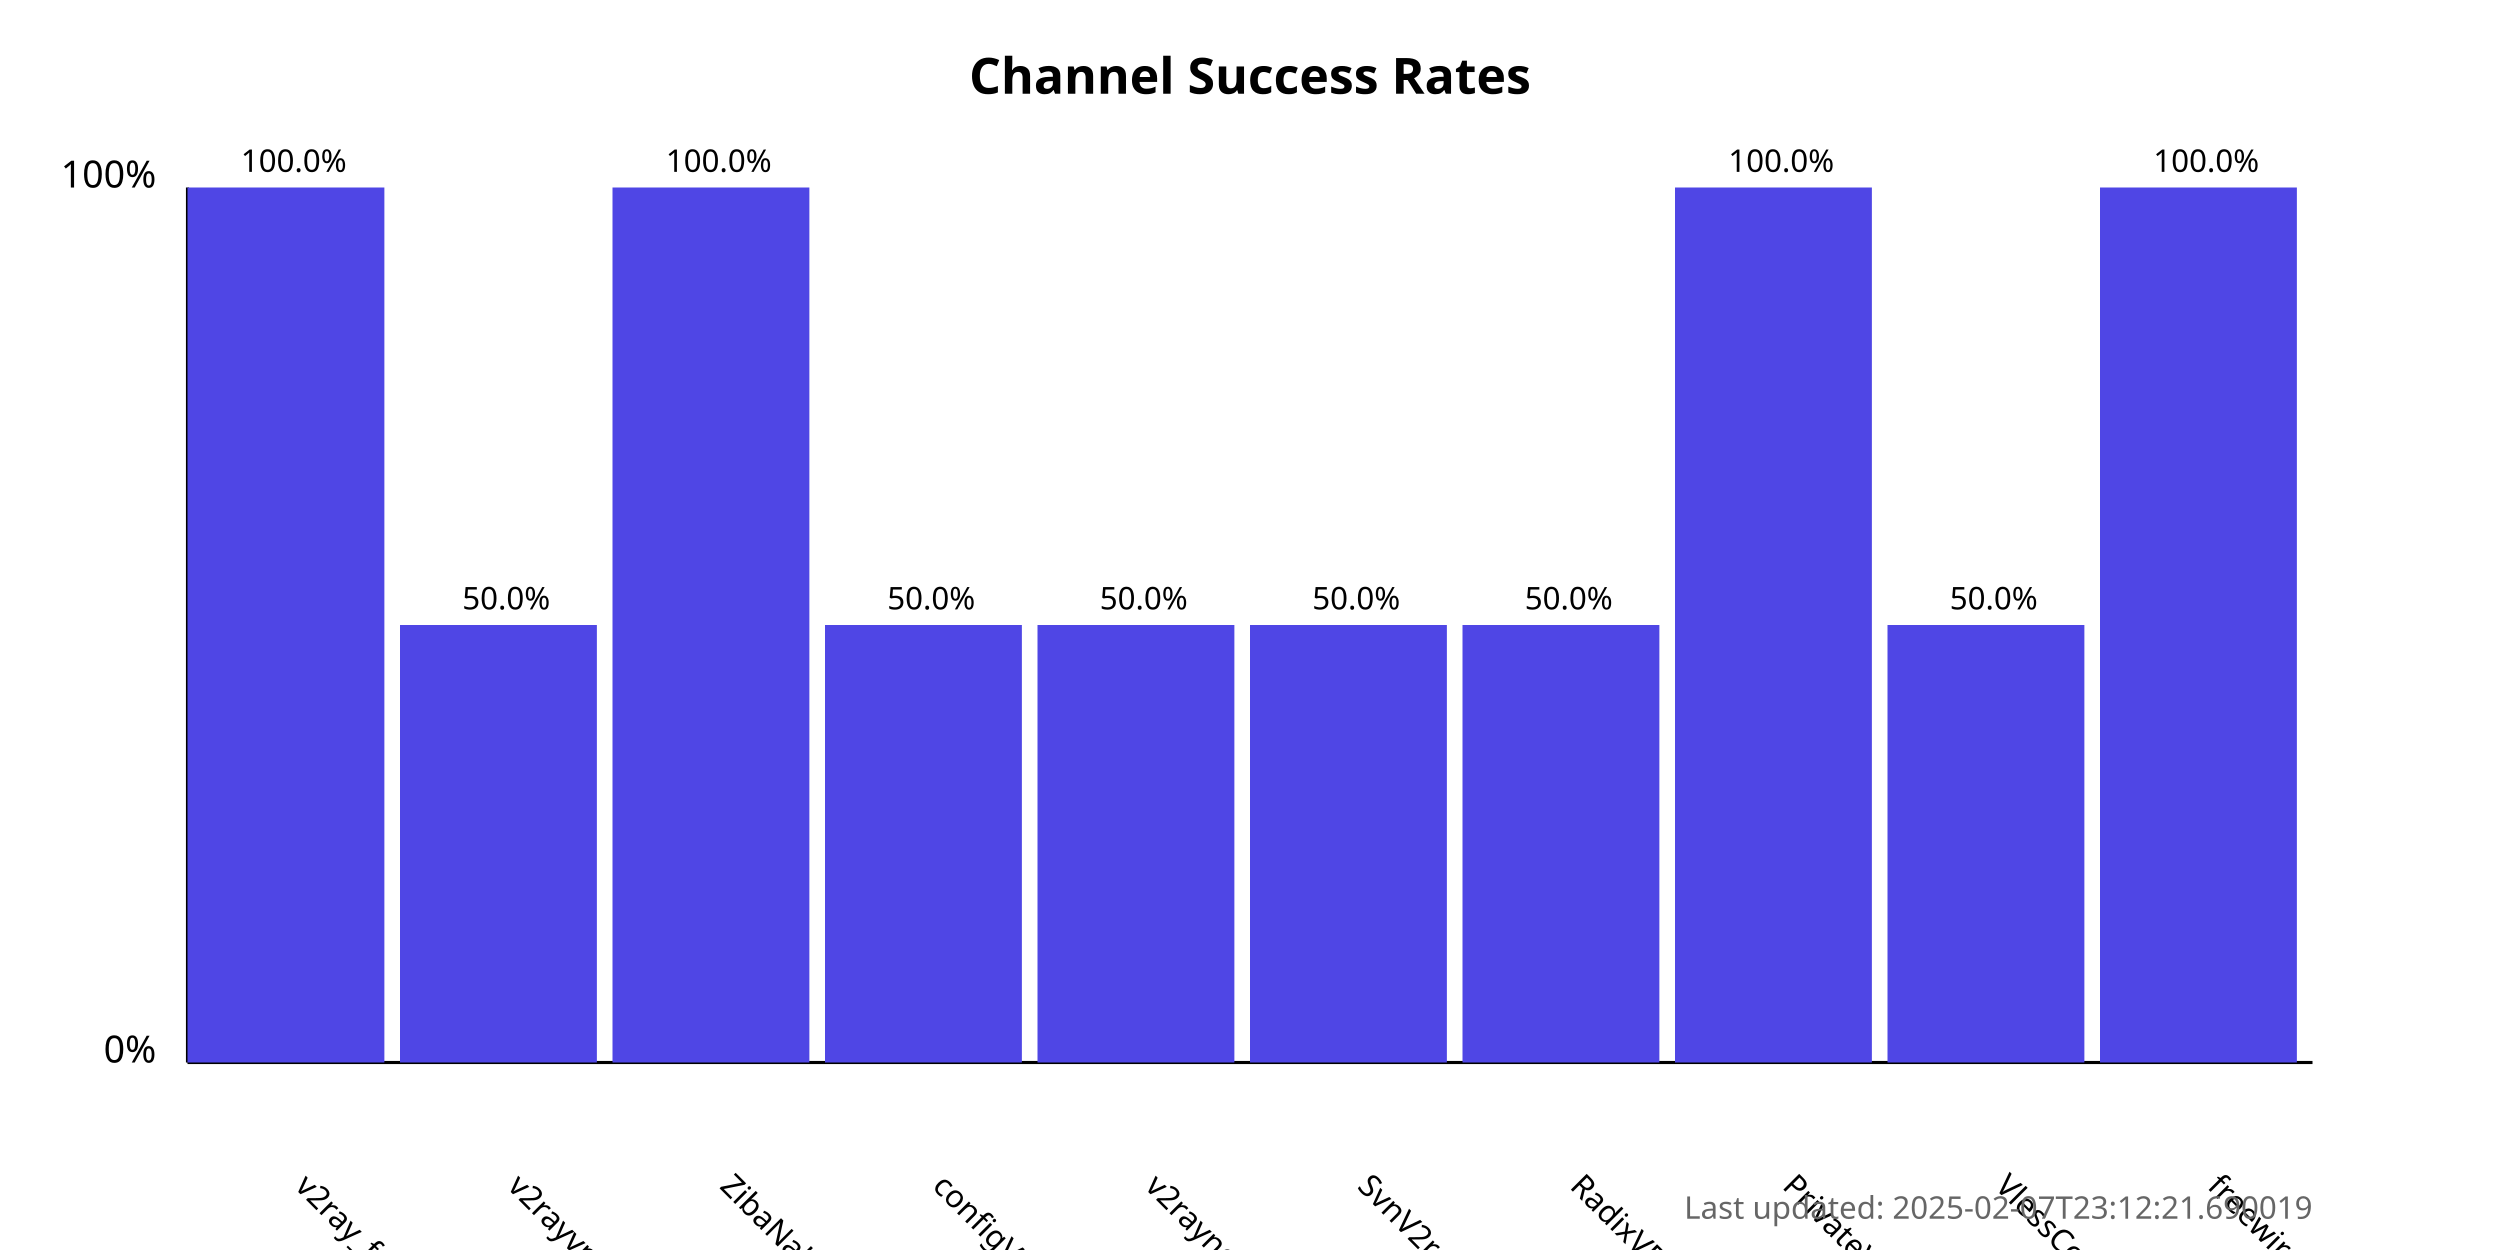
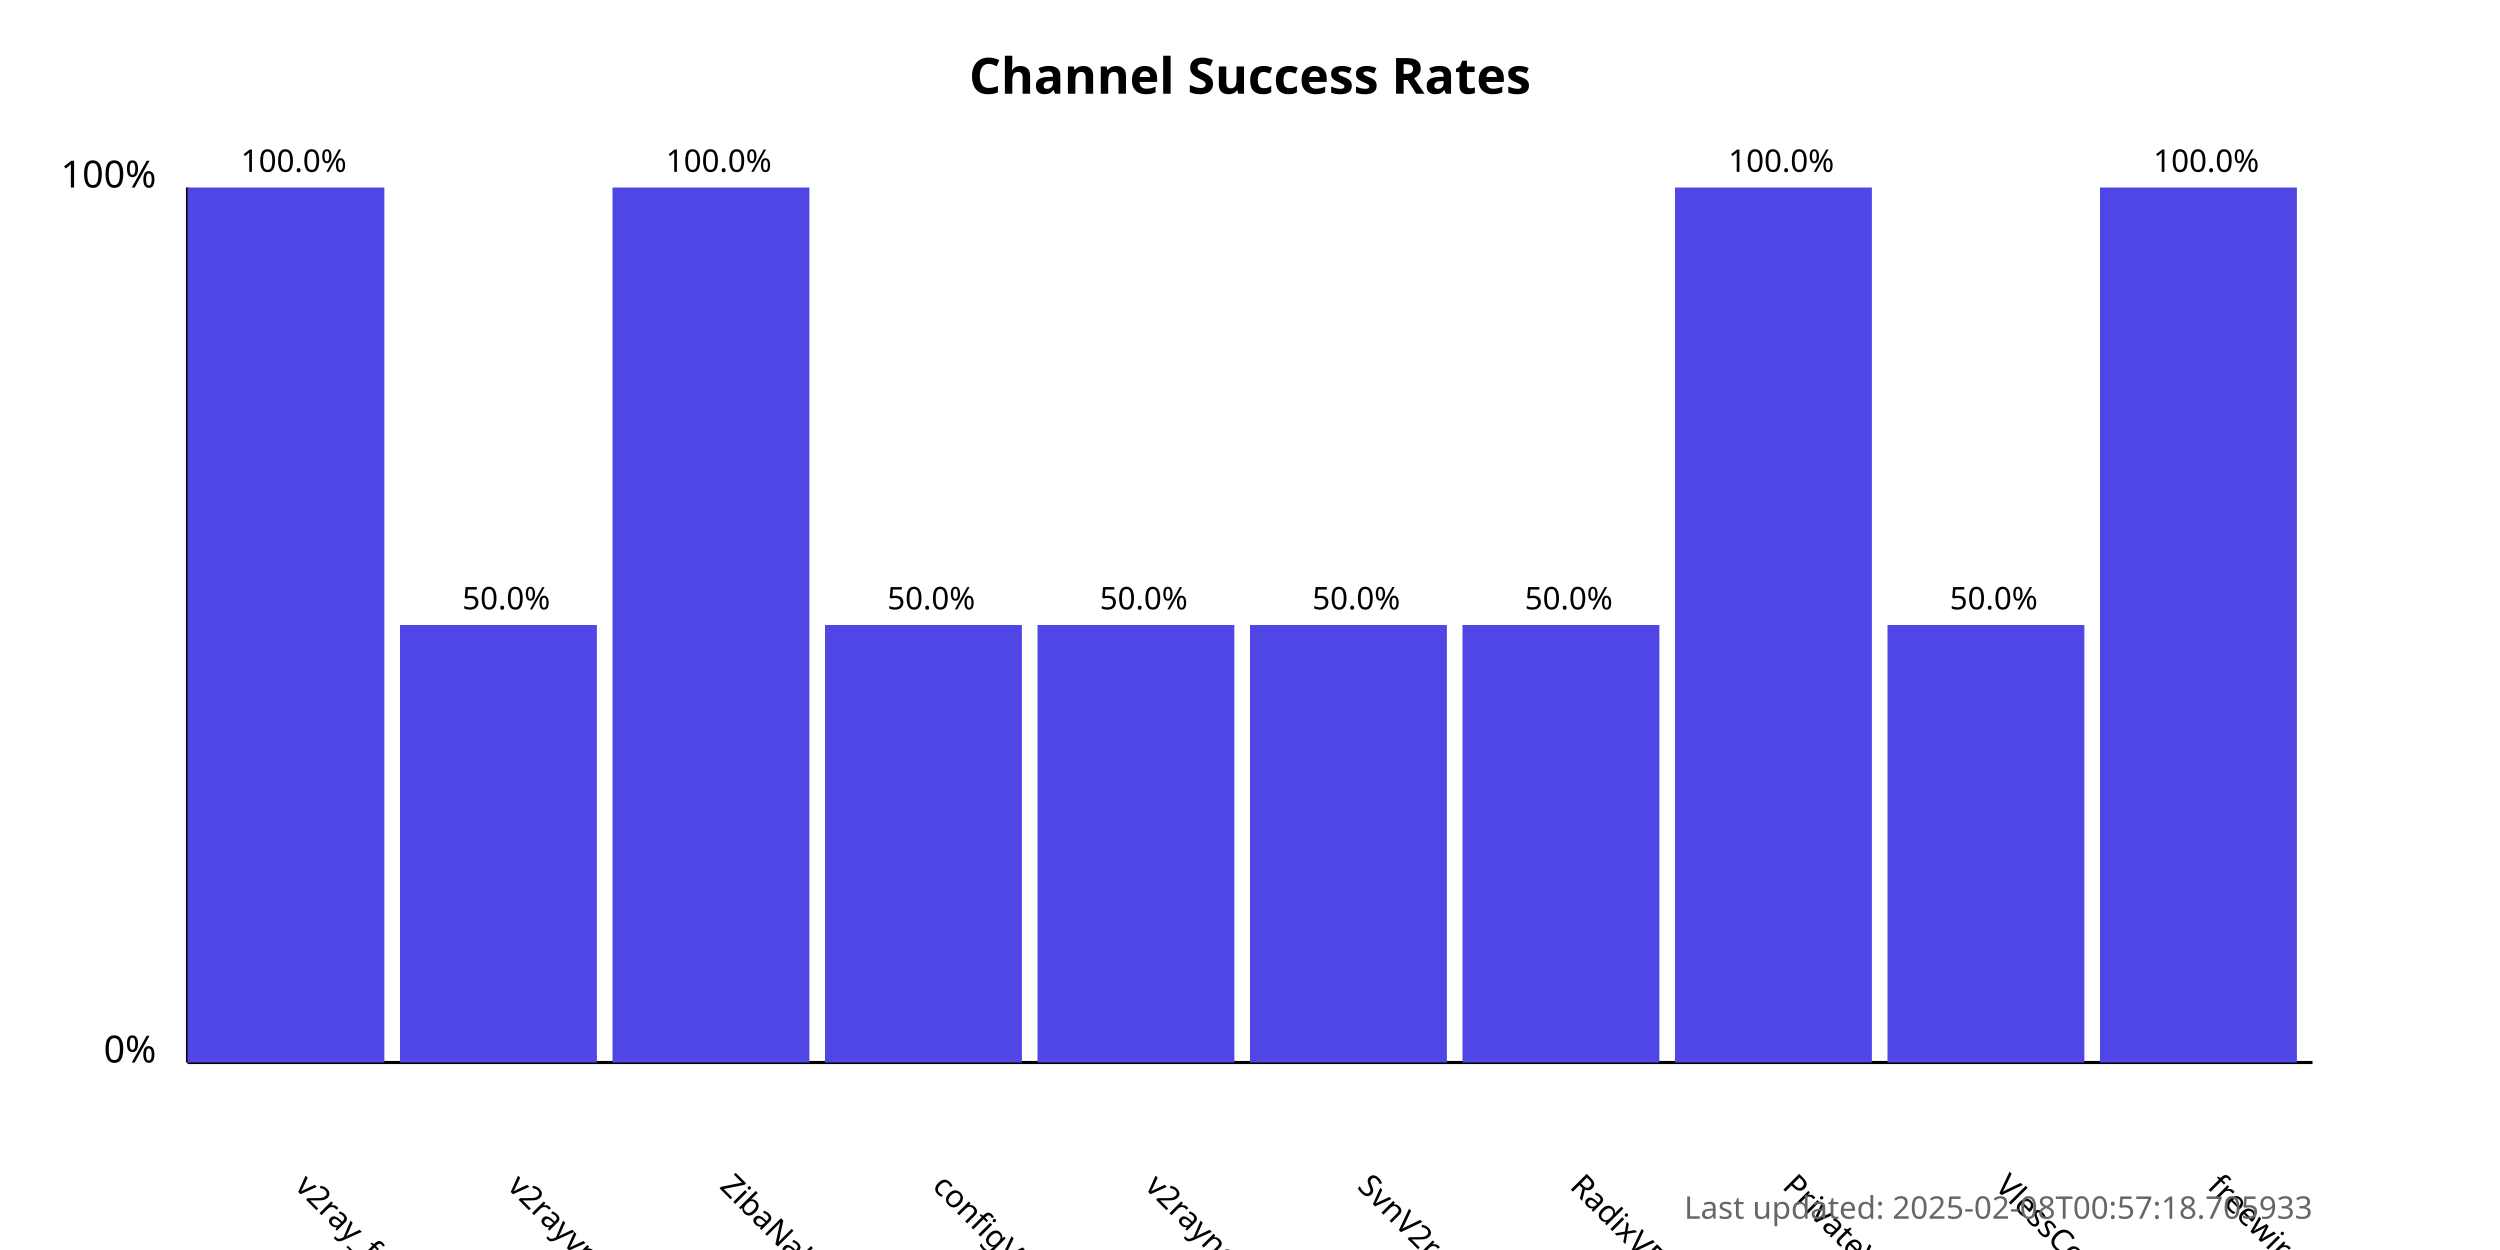
<svg xmlns="http://www.w3.org/2000/svg" width="800" height="400">
  <style>
            .chart-title { font: bold 16px sans-serif; }
            .axis-label { font: 12px sans-serif; }
            .tick-label { font: 10px sans-serif; }
            .bar { fill: #4f46e5; }
            .bar:hover { fill: #6366f1; }
            .timestamp { font: 10px sans-serif; fill: #666; }
        </style>
  <text x="400.0" y="30" text-anchor="middle" class="chart-title">
            Channel Success Rates
        </text>
  <line x1="60" y1="340" x2="60" y2="60" stroke="black" stroke-width="1" />
  <line x1="60" y1="340" x2="740" y2="340" stroke="black" stroke-width="1" />
  <text x="50" y="340" text-anchor="end" class="axis-label">0%</text>
  <text x="50" y="60" text-anchor="end" class="axis-label">100%</text>
  <g>
    <rect x="60" y="60.0" width="63.0" height="280.0" class="bar" />
    <text x="94.0" y="380" transform="rotate(45, 94.0, 380)" text-anchor="start" class="tick-label">
                v2ray_free_conf
            </text>
    <text x="94.0" y="55.0" text-anchor="middle" class="tick-label">
                100.0%
            </text>
  </g>
  <g>
    <rect x="128.0" y="200.0" width="63.0" height="140.0" class="bar" />
    <text x="162.0" y="380" transform="rotate(45, 162.0, 380)" text-anchor="start" class="tick-label">
                v2rayvpno
            </text>
    <text x="162.0" y="195.0" text-anchor="middle" class="tick-label">
                50.0%
            </text>
  </g>
  <g>
    <rect x="196.0" y="60.0" width="63.0" height="280.0" class="bar" />
    <text x="230.0" y="380" transform="rotate(45, 230.0, 380)" text-anchor="start" class="tick-label">
                ZibaNabz
            </text>
    <text x="230.0" y="55.0" text-anchor="middle" class="tick-label">
                100.0%
            </text>
  </g>
  <g>
    <rect x="264.0" y="200.0" width="63.0" height="140.0" class="bar" />
    <text x="298.0" y="380" transform="rotate(45, 298.0, 380)" text-anchor="start" class="tick-label">
                configV2rayForFree
            </text>
    <text x="298.0" y="195.0" text-anchor="middle" class="tick-label">
                50.0%
            </text>
  </g>
  <g>
    <rect x="332.0" y="200.0" width="63.0" height="140.0" class="bar" />
    <text x="366.0" y="380" transform="rotate(45, 366.0, 380)" text-anchor="start" class="tick-label">
                v2rayngvpn
            </text>
    <text x="366.0" y="195.0" text-anchor="middle" class="tick-label">
                50.0%
            </text>
  </g>
  <g>
    <rect x="400.0" y="200.0" width="63.0" height="140.0" class="bar" />
    <text x="434.0" y="380" transform="rotate(45, 434.0, 380)" text-anchor="start" class="tick-label">
                SvnV2ray
            </text>
    <text x="434.0" y="195.0" text-anchor="middle" class="tick-label">
                50.0%
            </text>
  </g>
  <g>
    <rect x="468.0" y="200.0" width="63.0" height="140.0" class="bar" />
    <text x="502.0" y="380" transform="rotate(45, 502.0, 380)" text-anchor="start" class="tick-label">
                RadixVPN
            </text>
    <text x="502.0" y="195.0" text-anchor="middle" class="tick-label">
                50.0%
            </text>
  </g>
  <g>
    <rect x="536.0" y="60.0" width="63.0" height="280.0" class="bar" />
    <text x="570.0" y="380" transform="rotate(45, 570.0, 380)" text-anchor="start" class="tick-label">
                PrivateVPNs
            </text>
    <text x="570.0" y="55.0" text-anchor="middle" class="tick-label">
                100.0%
            </text>
  </g>
  <g>
    <rect x="604.0" y="200.0" width="63.0" height="140.0" class="bar" />
    <text x="638.0" y="380" transform="rotate(45, 638.0, 380)" text-anchor="start" class="tick-label">
                VlessConfig
            </text>
    <text x="638.0" y="195.0" text-anchor="middle" class="tick-label">
                50.0%
            </text>
  </g>
  <g>
    <rect x="672.0" y="60.0" width="63.0" height="280.0" class="bar" />
    <text x="706.0" y="380" transform="rotate(45, 706.0, 380)" text-anchor="start" class="tick-label">
                freewireguard
            </text>
    <text x="706.0" y="55.0" text-anchor="middle" class="tick-label">
                100.0%
            </text>
  </g>
  <text x="740" y="390" text-anchor="end" class="timestamp">
-             Last updated: 2025-02-07T23:12:21.690019
+             Last updated: 2025-02-08T00:57:18.705933
        </text>
</svg>
